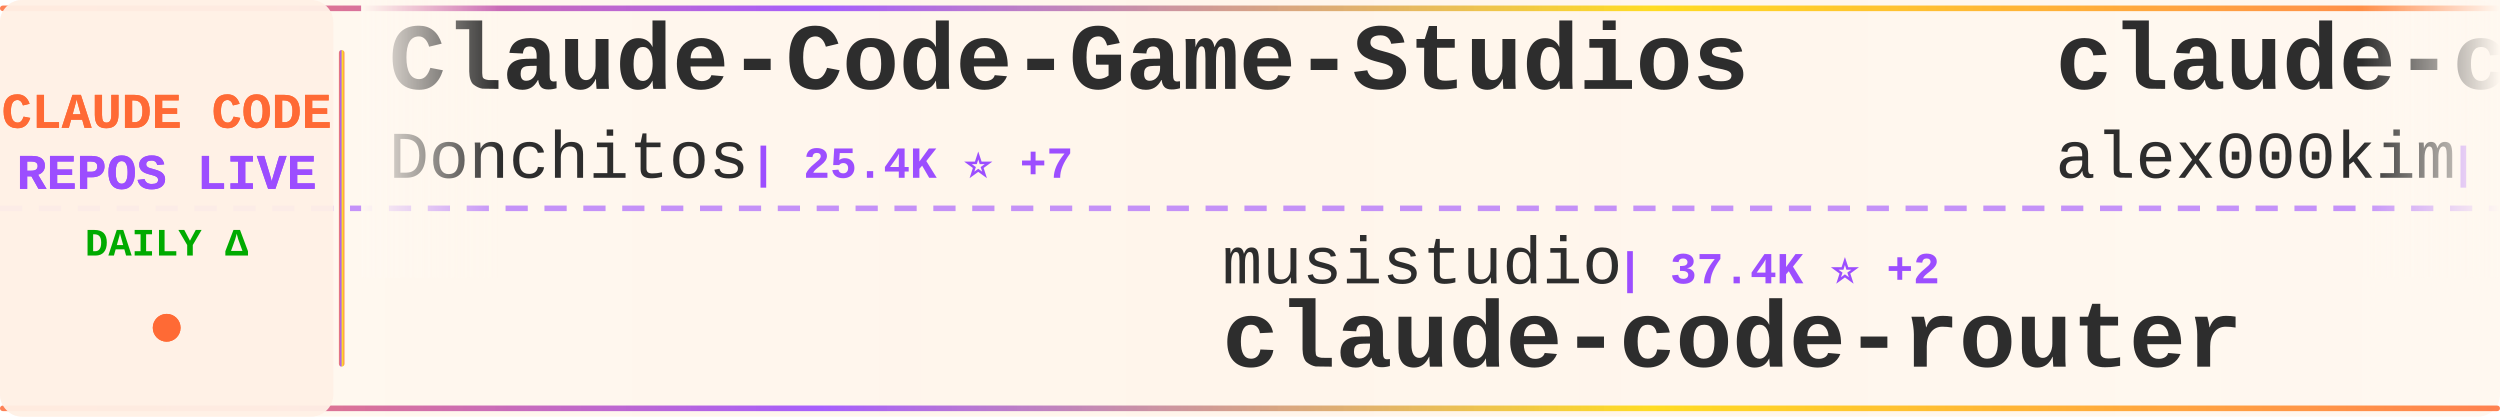
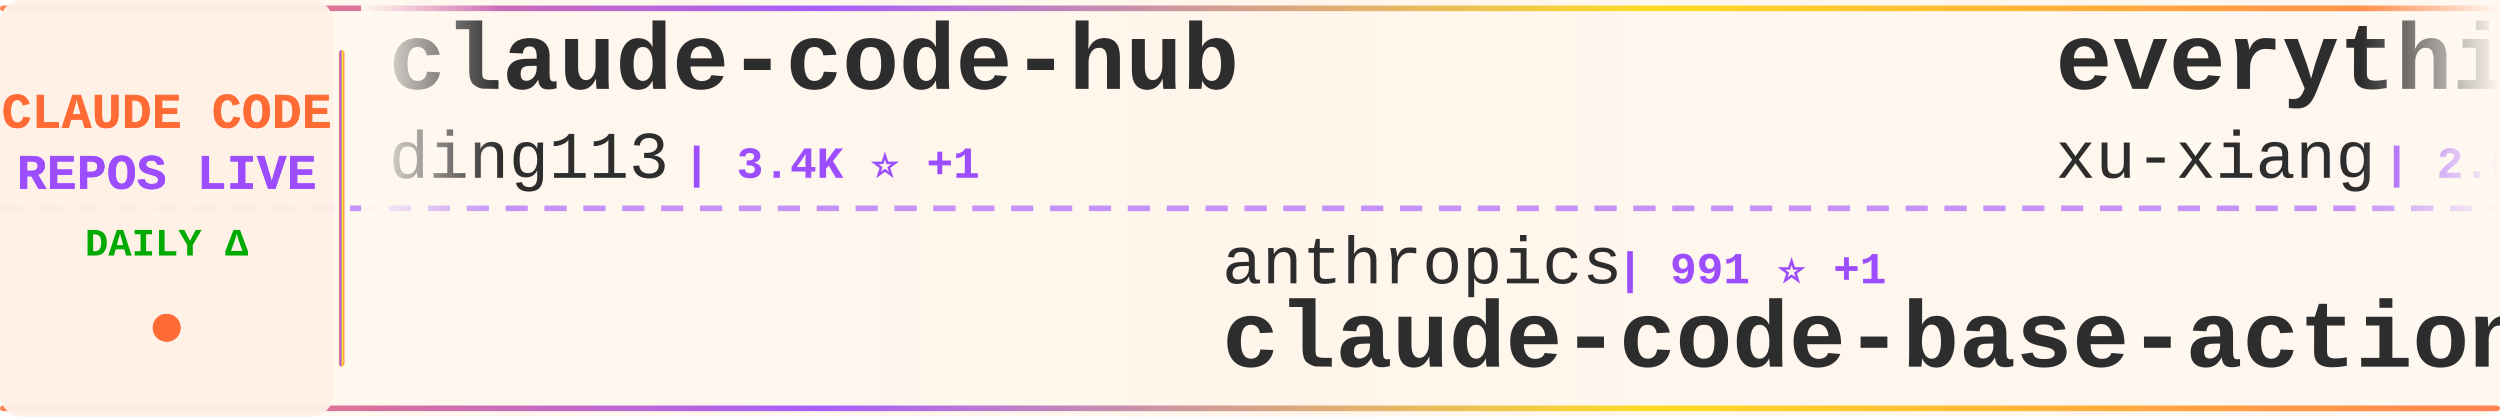
<svg xmlns="http://www.w3.org/2000/svg" width="900" height="150">
  <defs>
    <linearGradient id="tickerBg" x1="0%" y1="0%" x2="100%" y2="0%">
      <stop offset="0%" style="stop-color:#fff8f0;stop-opacity:0.98" />
      <stop offset="50%" style="stop-color:#fff5eb;stop-opacity:1" />
      <stop offset="100%" style="stop-color:#fff8f0;stop-opacity:0.98" />
    </linearGradient>
    <linearGradient id="borderGrad" x1="0%" y1="0%" x2="100%" y2="0%">
      <stop offset="0%" style="stop-color:#FF6B35;stop-opacity:0.85">
        <animate attributeName="stop-opacity" values="0.85;1;0.85" dur="2s" repeatCount="indefinite" />
      </stop>
      <stop offset="33%" style="stop-color:#9C4EFF;stop-opacity:0.9">
        <animate attributeName="stop-opacity" values="0.9;1;0.9" dur="2.2s" repeatCount="indefinite" />
      </stop>
      <stop offset="66%" style="stop-color:#FFD700;stop-opacity:0.85">
        <animate attributeName="stop-opacity" values="0.85;1;0.85" dur="1.8s" repeatCount="indefinite" />
      </stop>
      <stop offset="100%" style="stop-color:#FF6B35;stop-opacity:0.85">
        <animate attributeName="stop-opacity" values="0.85;1;0.85" dur="2s" repeatCount="indefinite" />
      </stop>
    </linearGradient>
    <filter id="textGlow">
      <feGaussianBlur stdDeviation="0.15" result="coloredBlur" />
      <feMerge>
        <feMergeNode in="coloredBlur" />
        <feMergeNode in="SourceGraphic" />
      </feMerge>
    </filter>
    <filter id="metricGlow">
      <feGaussianBlur stdDeviation="0.2" result="coloredBlur" />
      <feMerge>
        <feMergeNode in="coloredBlur" />
        <feMergeNode in="SourceGraphic" />
      </feMerge>
    </filter>
    <linearGradient id="leftFade" x1="0%" y1="0%" x2="100%" y2="0%">
      <stop offset="0%" style="stop-color:#fff8f0;stop-opacity:1" />
      <stop offset="100%" style="stop-color:#fff8f0;stop-opacity:0" />
    </linearGradient>
    <linearGradient id="rightFade" x1="0%" y1="0%" x2="100%" y2="0%">
      <stop offset="0%" style="stop-color:#fff8f0;stop-opacity:0" />
      <stop offset="100%" style="stop-color:#fff8f0;stop-opacity:1" />
    </linearGradient>
  </defs>
  <rect width="900" height="150" fill="url(#tickerBg)" rx="8" />
  <rect x="0" y="2" width="900" height="2" fill="url(#borderGrad)" rx="1" />
  <rect x="0" y="146" width="900" height="2" fill="url(#borderGrad)" rx="1" />
  <line x1="0" y1="75" x2="900" y2="75" stroke="#9C4EFF" stroke-width="2" stroke-dasharray="8 6" opacity="0.6" />
  <rect x="0" y="0" width="120" height="150" fill="#fff0e6" opacity="0.95" rx="8" />
  <text x="60" y="46" font-family="'Courier New', monospace" font-size="18" font-weight="bold" fill="#FF6B35" text-anchor="middle" filter="url(#textGlow)">
    CLAUDE CODE
  </text>
  <text x="60" y="68" font-family="'Courier New', monospace" font-size="18" font-weight="bold" fill="#9C4EFF" text-anchor="middle" filter="url(#textGlow)">
    REPOS LIVE
  </text>
  <text x="60" y="92" font-family="'Courier New', monospace" font-size="14" font-weight="bold" fill="#00aa00" text-anchor="middle">
    DAILY Δ
  </text>
  <circle cx="60" cy="118" r="5" fill="#FF6B35" filter="url(#metricGlow)">
    <animate attributeName="r" values="4;6;4" dur="1.5s" repeatCount="indefinite" />
    <animate attributeName="opacity" values="0.6;1;0.6" dur="1.5s" repeatCount="indefinite" />
  </circle>
  <rect x="122" y="18" width="2" height="114" fill="url(#borderGrad)" rx="1" />
  <clipPath id="tickerClip">
    <rect x="130" y="0" width="770" height="150" />
  </clipPath>
  <g clip-path="url(#tickerClip)">
    <g id="tickerItems">
      <animateTransform attributeName="transform" attributeType="XML" type="translate" from="0 0" to="-3000 0" dur="54s" repeatCount="indefinite" />
      <g transform="translate(0, 0)">
-         <text x="140" y="32" font-family="'Courier New', monospace" font-size="34" font-weight="bold" fill="#2d2d2d">Claude-Code-Game-Studios</text>
-         <text x="140" y="64" font-family="'Courier New', monospace" font-size="24" font-weight="normal" fill="#2d2d2d" opacity="1.0">Donchitos</text>
-         <text x="270" y="64" font-family="'Courier New', monospace" font-size="16" font-weight="bold" fill="#9C4EFF"> | 25.4K ⭐ +7</text>
+         <text x="140" y="32" font-family="'Courier New', monospace" font-size="34" font-weight="bold" fill="#2d2d2d">claude-code-hub</text>
+         <text x="140" y="64" font-family="'Courier New', monospace" font-size="24" font-weight="normal" fill="#2d2d2d" opacity="1.0">ding113</text>
+         <text x="246" y="64" font-family="'Courier New', monospace" font-size="16" font-weight="bold" fill="#9C4EFF"> | 3.4K ⭐ +1</text>
      </g>
      <g transform="translate(300, 0)">
-         <text x="140" y="102" font-family="'Courier New', monospace" font-size="24" font-weight="normal" fill="#2d2d2d" opacity="1.0">musistudio</text>
-         <text x="282" y="102" font-family="'Courier New', monospace" font-size="16" font-weight="bold" fill="#9C4EFF"> | 37.4K ⭐ +2</text>
-         <text x="140" y="132" font-family="'Courier New', monospace" font-size="34" font-weight="bold" fill="#2d2d2d">claude-code-router</text>
+         <text x="140" y="102" font-family="'Courier New', monospace" font-size="24" font-weight="normal" fill="#2d2d2d" opacity="1.0">anthropics</text>
+         <text x="282" y="102" font-family="'Courier New', monospace" font-size="16" font-weight="bold" fill="#9C4EFF"> | 991 ⭐ +1</text>
+         <text x="140" y="132" font-family="'Courier New', monospace" font-size="34" font-weight="bold" fill="#2d2d2d">claude-code-base-action</text>
      </g>
      <g transform="translate(600, 0)">
-         <text x="140" y="32" font-family="'Courier New', monospace" font-size="34" font-weight="bold" fill="#2d2d2d">claude-code</text>
-         <text x="140" y="64" font-family="'Courier New', monospace" font-size="24" font-weight="normal" fill="#2d2d2d" opacity="1.0">alex000kim</text>
-         <text x="282" y="64" font-family="'Courier New', monospace" font-size="16" font-weight="bold" fill="#9C4EFF"> | 235 ⭐</text>
+         <text x="140" y="32" font-family="'Courier New', monospace" font-size="34" font-weight="bold" fill="#2d2d2d">everything-claude-code-z...</text>
+         <text x="140" y="64" font-family="'Courier New', monospace" font-size="24" font-weight="normal" fill="#2d2d2d" opacity="1.0">xu-xiang</text>
+         <text x="258" y="64" font-family="'Courier New', monospace" font-size="16" font-weight="bold" fill="#9C4EFF"> | 2.0K ⭐</text>
      </g>
      <g transform="translate(900, 0)">
-         <text x="140" y="102" font-family="'Courier New', monospace" font-size="24" font-weight="normal" fill="#2d2d2d" opacity="1.0">multica-ai</text>
-         <text x="282" y="102" font-family="'Courier New', monospace" font-size="16" font-weight="bold" fill="#9C4EFF"> | 215.1K ⭐ +41</text>
-         <text x="140" y="132" font-family="'Courier New', monospace" font-size="34" font-weight="bold" fill="#2d2d2d">andrej-karpathy-skills</text>
+         <text x="140" y="102" font-family="'Courier New', monospace" font-size="24" font-weight="normal" fill="#2d2d2d" opacity="1.0">Tinkeringg-Lab</text>
+         <text x="330" y="102" font-family="'Courier New', monospace" font-size="16" font-weight="bold" fill="#9C4EFF"> | 214 ⭐</text>
+         <text x="140" y="132" font-family="'Courier New', monospace" font-size="34" font-weight="bold" fill="#2d2d2d">claude-code</text>
      </g>
      <g transform="translate(1200, 0)">
-         <text x="140" y="32" font-family="'Courier New', monospace" font-size="34" font-weight="bold" fill="#2d2d2d">claude-code</text>
-         <text x="140" y="64" font-family="'Courier New', monospace" font-size="24" font-weight="normal" fill="#2d2d2d" opacity="1.0">RishabhK103</text>
-         <text x="294" y="64" font-family="'Courier New', monospace" font-size="16" font-weight="bold" fill="#9C4EFF"> | 106 ⭐</text>
+         <text x="140" y="32" font-family="'Courier New', monospace" font-size="34" font-weight="bold" fill="#2d2d2d">ClaudeCode-Portable</text>
+         <text x="140" y="64" font-family="'Courier New', monospace" font-size="24" font-weight="normal" fill="#2d2d2d" opacity="1.0">techjarves</text>
+         <text x="282" y="64" font-family="'Courier New', monospace" font-size="16" font-weight="bold" fill="#9C4EFF"> | 1.5K ⭐ -1</text>
      </g>
      <g transform="translate(1500, 0)">
-         <text x="140" y="102" font-family="'Courier New', monospace" font-size="24" font-weight="normal" fill="#2d2d2d" opacity="1.0">Windy3f3f3f3f</text>
-         <text x="318" y="102" font-family="'Courier New', monospace" font-size="16" font-weight="bold" fill="#9C4EFF"> | 2.7K ⭐ +2</text>
-         <text x="140" y="132" font-family="'Courier New', monospace" font-size="34" font-weight="bold" fill="#2d2d2d">claude-code-from-scratch</text>
+         <text x="140" y="102" font-family="'Courier New', monospace" font-size="24" font-weight="normal" fill="#2d2d2d" opacity="1.0">mehmoodosman</text>
+         <text x="306" y="102" font-family="'Courier New', monospace" font-size="16" font-weight="bold" fill="#9C4EFF"> | 173 ⭐</text>
+         <text x="140" y="132" font-family="'Courier New', monospace" font-size="34" font-weight="bold" fill="#2d2d2d">claude-code</text>
      </g>
      <g transform="translate(1800, 0)">
-         <text x="140" y="32" font-family="'Courier New', monospace" font-size="34" font-weight="bold" fill="#2d2d2d">collection-claude-code-s...</text>
-         <text x="140" y="64" font-family="'Courier New', monospace" font-size="24" font-weight="normal" fill="#2d2d2d" opacity="1.0">chauncygu</text>
-         <text x="270" y="64" font-family="'Courier New', monospace" font-size="16" font-weight="bold" fill="#9C4EFF"> | 2.8K ⭐</text>
+         <text x="140" y="32" font-family="'Courier New', monospace" font-size="34" font-weight="bold" fill="#2d2d2d">claude-code-local</text>
+         <text x="140" y="64" font-family="'Courier New', monospace" font-size="24" font-weight="normal" fill="#2d2d2d" opacity="1.0">nicedreamzapp</text>
+         <text x="318" y="64" font-family="'Courier New', monospace" font-size="16" font-weight="bold" fill="#9C4EFF"> | 3.3K ⭐</text>
      </g>
      <g transform="translate(2100, 0)">
-         <text x="140" y="102" font-family="'Courier New', monospace" font-size="24" font-weight="normal" fill="#2d2d2d" opacity="1.0">anthropics</text>
-         <text x="282" y="102" font-family="'Courier New', monospace" font-size="16" font-weight="bold" fill="#9C4EFF"> | 148.1K ⭐ +37</text>
-         <text x="140" y="132" font-family="'Courier New', monospace" font-size="34" font-weight="bold" fill="#2d2d2d">claude-code</text>
+         <text x="140" y="102" font-family="'Courier New', monospace" font-size="24" font-weight="normal" fill="#2d2d2d" opacity="1.0">ccplugins</text>
+         <text x="270" y="102" font-family="'Courier New', monospace" font-size="16" font-weight="bold" fill="#9C4EFF"> | 952 ⭐</text>
+         <text x="140" y="132" font-family="'Courier New', monospace" font-size="34" font-weight="bold" fill="#2d2d2d">awesome-claude-code-plug...</text>
      </g>
      <g transform="translate(2400, 0)">
-         <text x="140" y="32" font-family="'Courier New', monospace" font-size="34" font-weight="bold" fill="#2d2d2d">system_prompts_leaks</text>
-         <text x="140" y="64" font-family="'Courier New', monospace" font-size="24" font-weight="normal" fill="#2d2d2d" opacity="1.0">asgeirtj</text>
-         <text x="258" y="64" font-family="'Courier New', monospace" font-size="16" font-weight="bold" fill="#9C4EFF"> | 68.3K ⭐ +33</text>
+         <text x="140" y="32" font-family="'Courier New', monospace" font-size="34" font-weight="bold" fill="#2d2d2d">ralph-claude-code</text>
+         <text x="140" y="64" font-family="'Courier New', monospace" font-size="24" font-weight="normal" fill="#2d2d2d" opacity="1.0">frankbria</text>
+         <text x="270" y="64" font-family="'Courier New', monospace" font-size="16" font-weight="bold" fill="#9C4EFF"> | 9.6K ⭐ +1</text>
      </g>
      <g transform="translate(2700, 0)">
-         <text x="140" y="102" font-family="'Courier New', monospace" font-size="24" font-weight="normal" fill="#2d2d2d" opacity="1.0">Piebald-AI</text>
-         <text x="282" y="102" font-family="'Courier New', monospace" font-size="16" font-weight="bold" fill="#9C4EFF"> | 12.8K ⭐ +4</text>
-         <text x="140" y="132" font-family="'Courier New', monospace" font-size="34" font-weight="bold" fill="#2d2d2d">claude-code-system-promp...</text>
+         <text x="140" y="102" font-family="'Courier New', monospace" font-size="24" font-weight="normal" fill="#2d2d2d" opacity="1.0">VoltAgent</text>
+         <text x="270" y="102" font-family="'Courier New', monospace" font-size="16" font-weight="bold" fill="#9C4EFF"> | 25.3K ⭐ +5</text>
+         <text x="140" y="132" font-family="'Courier New', monospace" font-size="34" font-weight="bold" fill="#2d2d2d">awesome-claude-code-suba...</text>
      </g>
      <g transform="translate(3000, 0)">
-         <text x="140" y="32" font-family="'Courier New', monospace" font-size="34" font-weight="bold" fill="#2d2d2d">Claude-Code-Game-Studios</text>
-         <text x="140" y="64" font-family="'Courier New', monospace" font-size="24" font-weight="normal" fill="#2d2d2d" opacity="1.0">Donchitos</text>
-         <text x="270" y="64" font-family="'Courier New', monospace" font-size="16" font-weight="bold" fill="#9C4EFF"> | 25.4K ⭐ +7</text>
+         <text x="140" y="32" font-family="'Courier New', monospace" font-size="34" font-weight="bold" fill="#2d2d2d">claude-code-hub</text>
+         <text x="140" y="64" font-family="'Courier New', monospace" font-size="24" font-weight="normal" fill="#2d2d2d" opacity="1.0">ding113</text>
+         <text x="246" y="64" font-family="'Courier New', monospace" font-size="16" font-weight="bold" fill="#9C4EFF"> | 3.4K ⭐ +1</text>
      </g>
      <g transform="translate(3300, 0)">
-         <text x="140" y="102" font-family="'Courier New', monospace" font-size="24" font-weight="normal" fill="#2d2d2d" opacity="1.0">musistudio</text>
-         <text x="282" y="102" font-family="'Courier New', monospace" font-size="16" font-weight="bold" fill="#9C4EFF"> | 37.4K ⭐ +2</text>
-         <text x="140" y="132" font-family="'Courier New', monospace" font-size="34" font-weight="bold" fill="#2d2d2d">claude-code-router</text>
+         <text x="140" y="102" font-family="'Courier New', monospace" font-size="24" font-weight="normal" fill="#2d2d2d" opacity="1.0">anthropics</text>
+         <text x="282" y="102" font-family="'Courier New', monospace" font-size="16" font-weight="bold" fill="#9C4EFF"> | 991 ⭐ +1</text>
+         <text x="140" y="132" font-family="'Courier New', monospace" font-size="34" font-weight="bold" fill="#2d2d2d">claude-code-base-action</text>
      </g>
      <g transform="translate(3600, 0)">
-         <text x="140" y="32" font-family="'Courier New', monospace" font-size="34" font-weight="bold" fill="#2d2d2d">claude-code</text>
-         <text x="140" y="64" font-family="'Courier New', monospace" font-size="24" font-weight="normal" fill="#2d2d2d" opacity="1.0">alex000kim</text>
-         <text x="282" y="64" font-family="'Courier New', monospace" font-size="16" font-weight="bold" fill="#9C4EFF"> | 235 ⭐</text>
+         <text x="140" y="32" font-family="'Courier New', monospace" font-size="34" font-weight="bold" fill="#2d2d2d">everything-claude-code-z...</text>
+         <text x="140" y="64" font-family="'Courier New', monospace" font-size="24" font-weight="normal" fill="#2d2d2d" opacity="1.0">xu-xiang</text>
+         <text x="258" y="64" font-family="'Courier New', monospace" font-size="16" font-weight="bold" fill="#9C4EFF"> | 2.0K ⭐</text>
      </g>
      <g transform="translate(3900, 0)">
-         <text x="140" y="102" font-family="'Courier New', monospace" font-size="24" font-weight="normal" fill="#2d2d2d" opacity="1.0">multica-ai</text>
-         <text x="282" y="102" font-family="'Courier New', monospace" font-size="16" font-weight="bold" fill="#9C4EFF"> | 215.1K ⭐ +41</text>
-         <text x="140" y="132" font-family="'Courier New', monospace" font-size="34" font-weight="bold" fill="#2d2d2d">andrej-karpathy-skills</text>
+         <text x="140" y="102" font-family="'Courier New', monospace" font-size="24" font-weight="normal" fill="#2d2d2d" opacity="1.0">Tinkeringg-Lab</text>
+         <text x="330" y="102" font-family="'Courier New', monospace" font-size="16" font-weight="bold" fill="#9C4EFF"> | 214 ⭐</text>
+         <text x="140" y="132" font-family="'Courier New', monospace" font-size="34" font-weight="bold" fill="#2d2d2d">claude-code</text>
      </g>
    </g>
  </g>
  <rect x="130" y="0" width="50" height="100" fill="url(#leftFade)" />
  <rect x="850" y="0" width="50" height="100" fill="url(#rightFade)" />
</svg>
